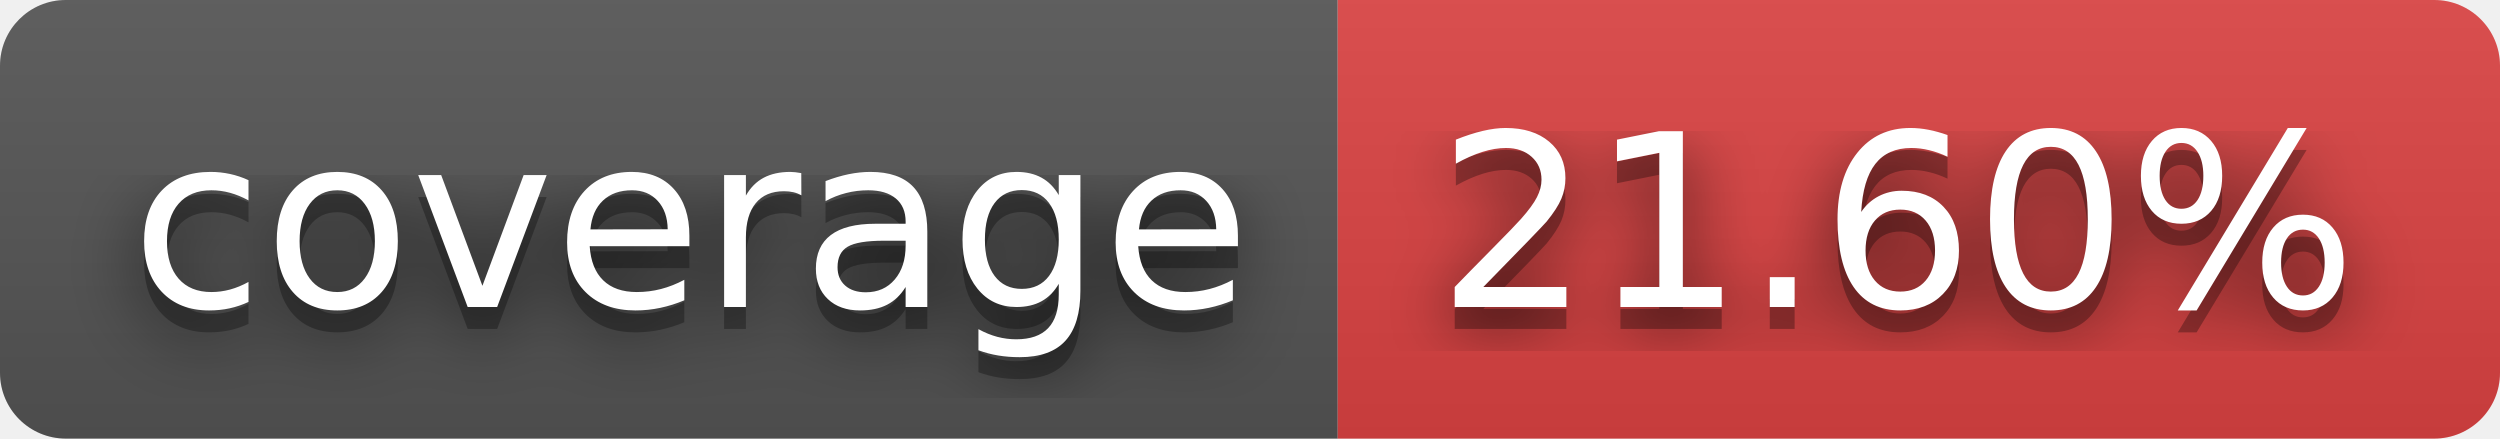
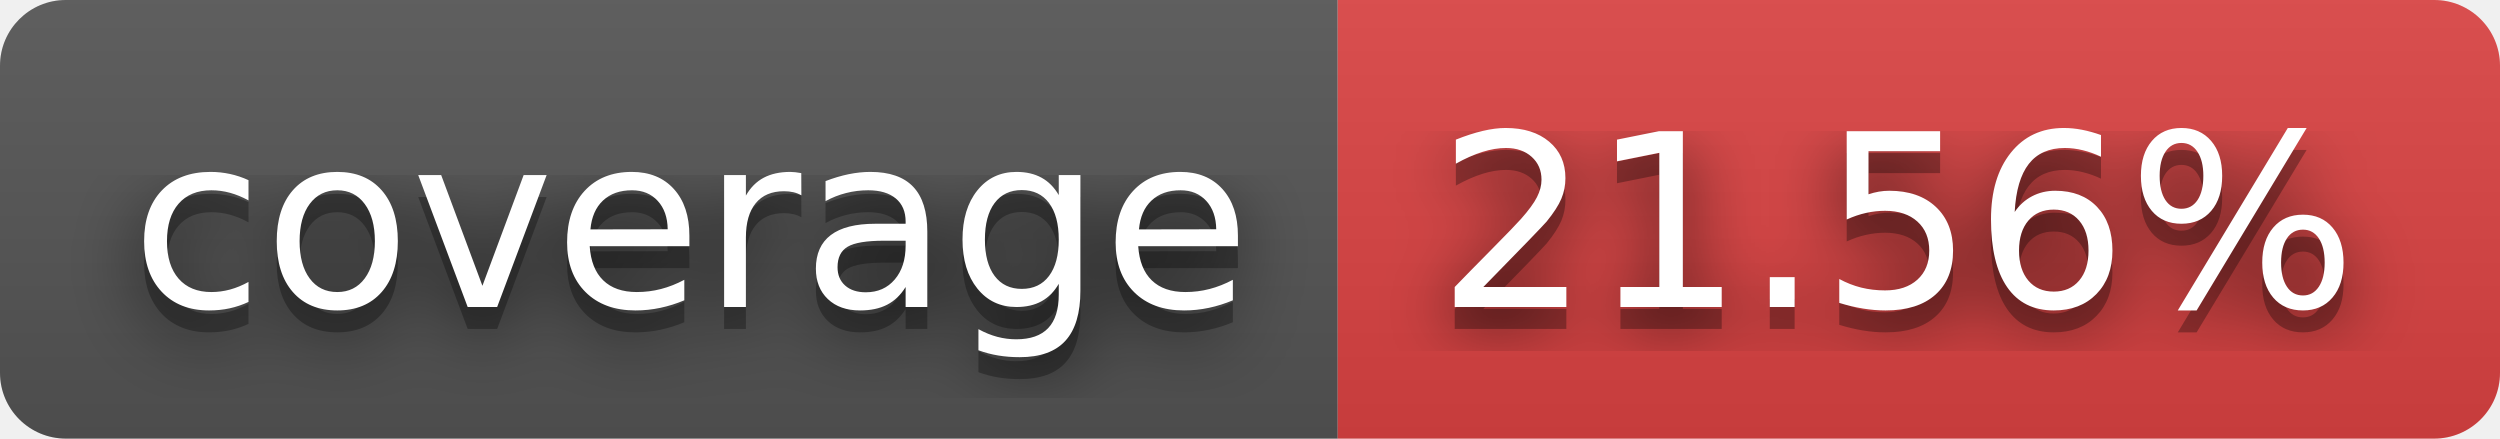
- <svg xmlns="http://www.w3.org/2000/svg" width="114" height="20" role="img" aria-label="coverage: 21.60%">
+ <svg xmlns="http://www.w3.org/2000/svg" width="114" height="20" role="img" aria-label="coverage: 21.56%">
  <filter id="blur">
    <feGaussianBlur stdDeviation="16" />
  </filter>
  <linearGradient id="s" x2="0" y2="100%">
    <stop offset="0" stop-color="#bbb" stop-opacity=".1" />
    <stop offset="1" stop-opacity=".1" />
  </linearGradient>
  <clipPath id="r">
    <rect width="114" height="20" rx="3" />
  </clipPath>
  <g clip-path="url(#r)">
    <rect width="61" height="20" fill="#555" />
    <rect x="61" width="53" height="20" fill="#dd4343" />
    <rect width="114" height="20" fill="url(#s)" />
  </g>
  <g fill="#fff" text-anchor="middle" font-family="Verdana,Geneva,DejaVu Sans,sans-serif" text-rendering="geometricPrecision" font-size="110">
    <g transform="scale(.1)">
      <g aria-hidden="true" fill="#010101">
        <text x="315" y="150" fill-opacity=".8" filter="url(#blur)" textLength="510">coverage</text>
        <text x="315" y="150" fill-opacity=".3" textLength="510">coverage</text>
      </g>
      <text x="315" y="140" textLength="510">coverage</text>
    </g>
    <g transform="scale(.1)">
      <g aria-hidden="true" fill="#010101">
-         <text x="865" y="150" fill-opacity=".8" filter="url(#blur)" textLength="430">21.60%</text>
-         <text x="865" y="150" fill-opacity=".3" textLength="430">21.60%</text>
+         <text x="865" y="150" fill-opacity=".8" filter="url(#blur)" textLength="430">21.56%</text>
+         <text x="865" y="150" fill-opacity=".3" textLength="430">21.56%</text>
      </g>
-       <text x="865" y="140" textLength="430">21.60%</text>
+       <text x="865" y="140" textLength="430">21.56%</text>
    </g>
  </g>
</svg>
